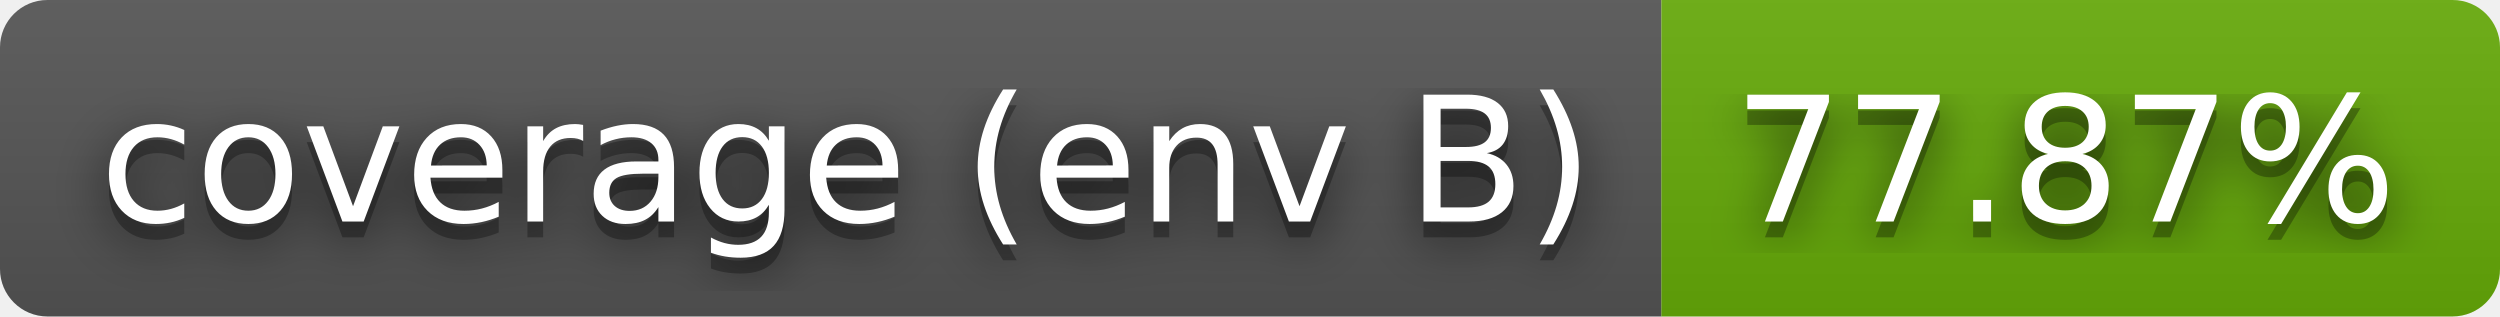
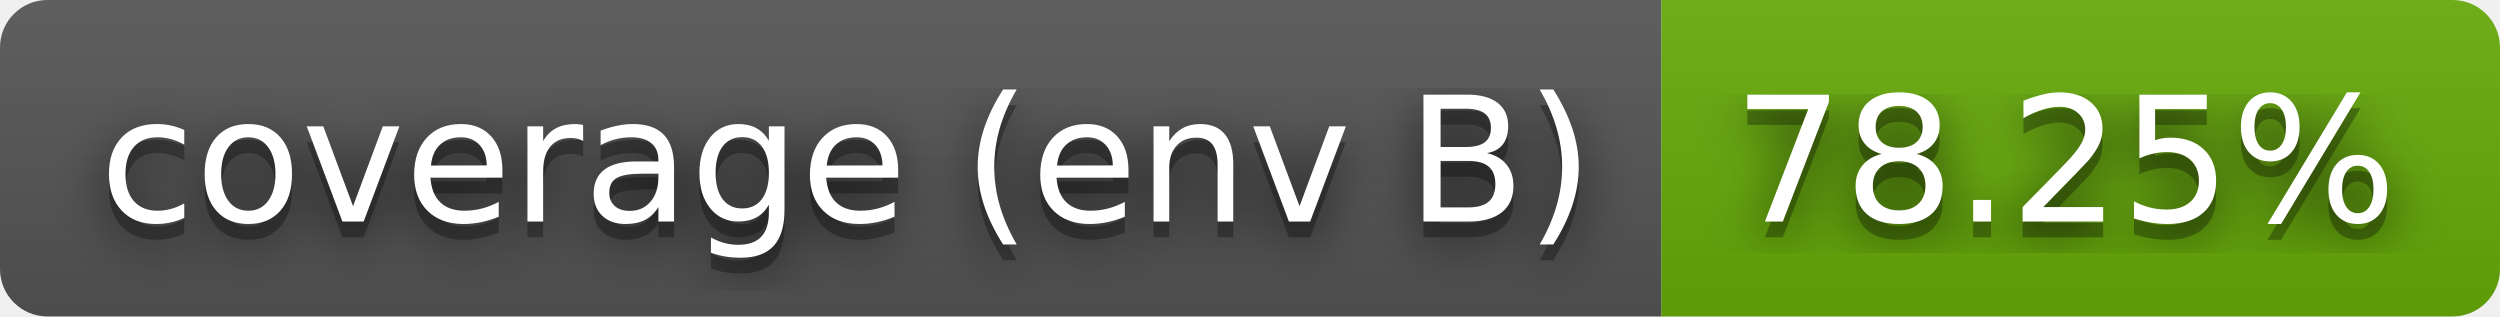
- <svg xmlns="http://www.w3.org/2000/svg" width="158" height="20" role="img" aria-label="coverage (env B): 77.87%">
+ <svg xmlns="http://www.w3.org/2000/svg" width="158" height="20" role="img" aria-label="coverage (env B): 78.25%">
  <filter id="blur">
    <feGaussianBlur stdDeviation="16" />
  </filter>
  <linearGradient id="s" x2="0" y2="100%">
    <stop offset="0" stop-color="#bbb" stop-opacity=".1" />
    <stop offset="1" stop-opacity=".1" />
  </linearGradient>
  <clipPath id="r">
    <rect width="158" height="20" rx="3" />
  </clipPath>
  <g clip-path="url(#r)">
    <rect width="105" height="20" fill="#555" />
    <rect x="105" width="53" height="20" fill="#67ac09" />
    <rect width="158" height="20" fill="url(#s)" />
  </g>
  <g fill="#fff" text-anchor="middle" font-family="Verdana,Geneva,DejaVu Sans,sans-serif" text-rendering="geometricPrecision" font-size="110">
    <g transform="scale(.1)">
      <g aria-hidden="true" fill="#010101">
        <text x="535" y="150" fill-opacity=".8" filter="url(#blur)" textLength="950">coverage (env B)</text>
        <text x="535" y="150" fill-opacity=".3" textLength="950">coverage (env B)</text>
      </g>
      <text x="535" y="140" textLength="950">coverage (env B)</text>
    </g>
    <g transform="scale(.1)">
      <g aria-hidden="true" fill="#010101">
-         <text x="1305" y="150" fill-opacity=".8" filter="url(#blur)" textLength="430">77.87%</text>
-         <text x="1305" y="150" fill-opacity=".3" textLength="430">77.87%</text>
+         <text x="1305" y="150" fill-opacity=".8" filter="url(#blur)" textLength="430">78.25%</text>
+         <text x="1305" y="150" fill-opacity=".3" textLength="430">78.25%</text>
      </g>
-       <text x="1305" y="140" textLength="430">77.87%</text>
+       <text x="1305" y="140" textLength="430">78.25%</text>
    </g>
  </g>
</svg>
